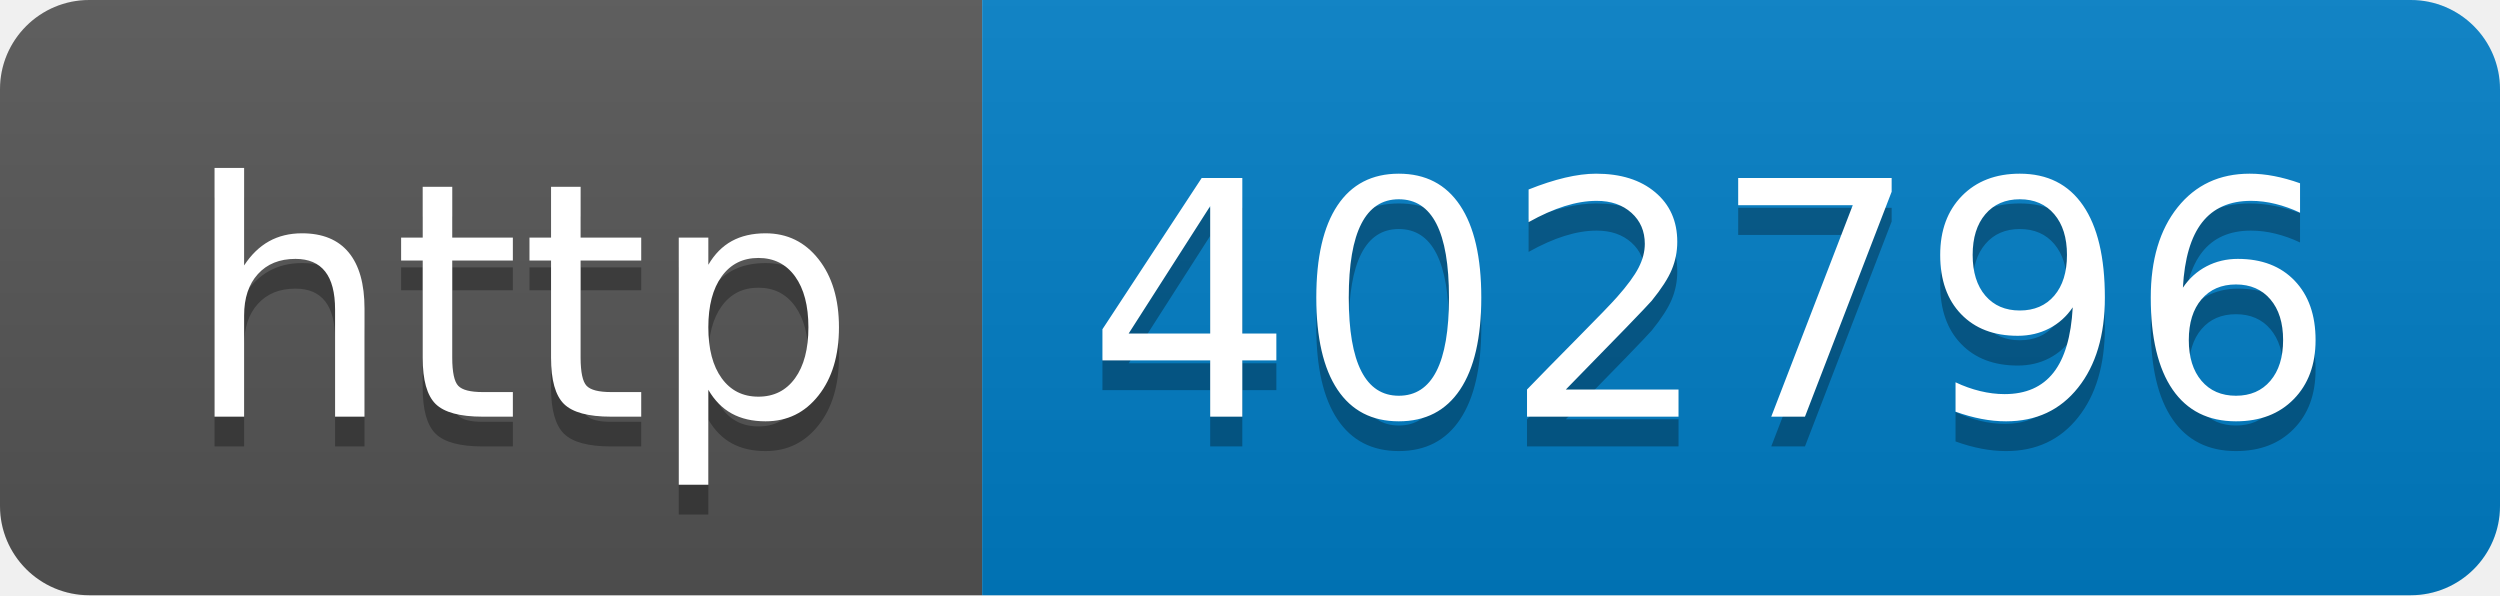
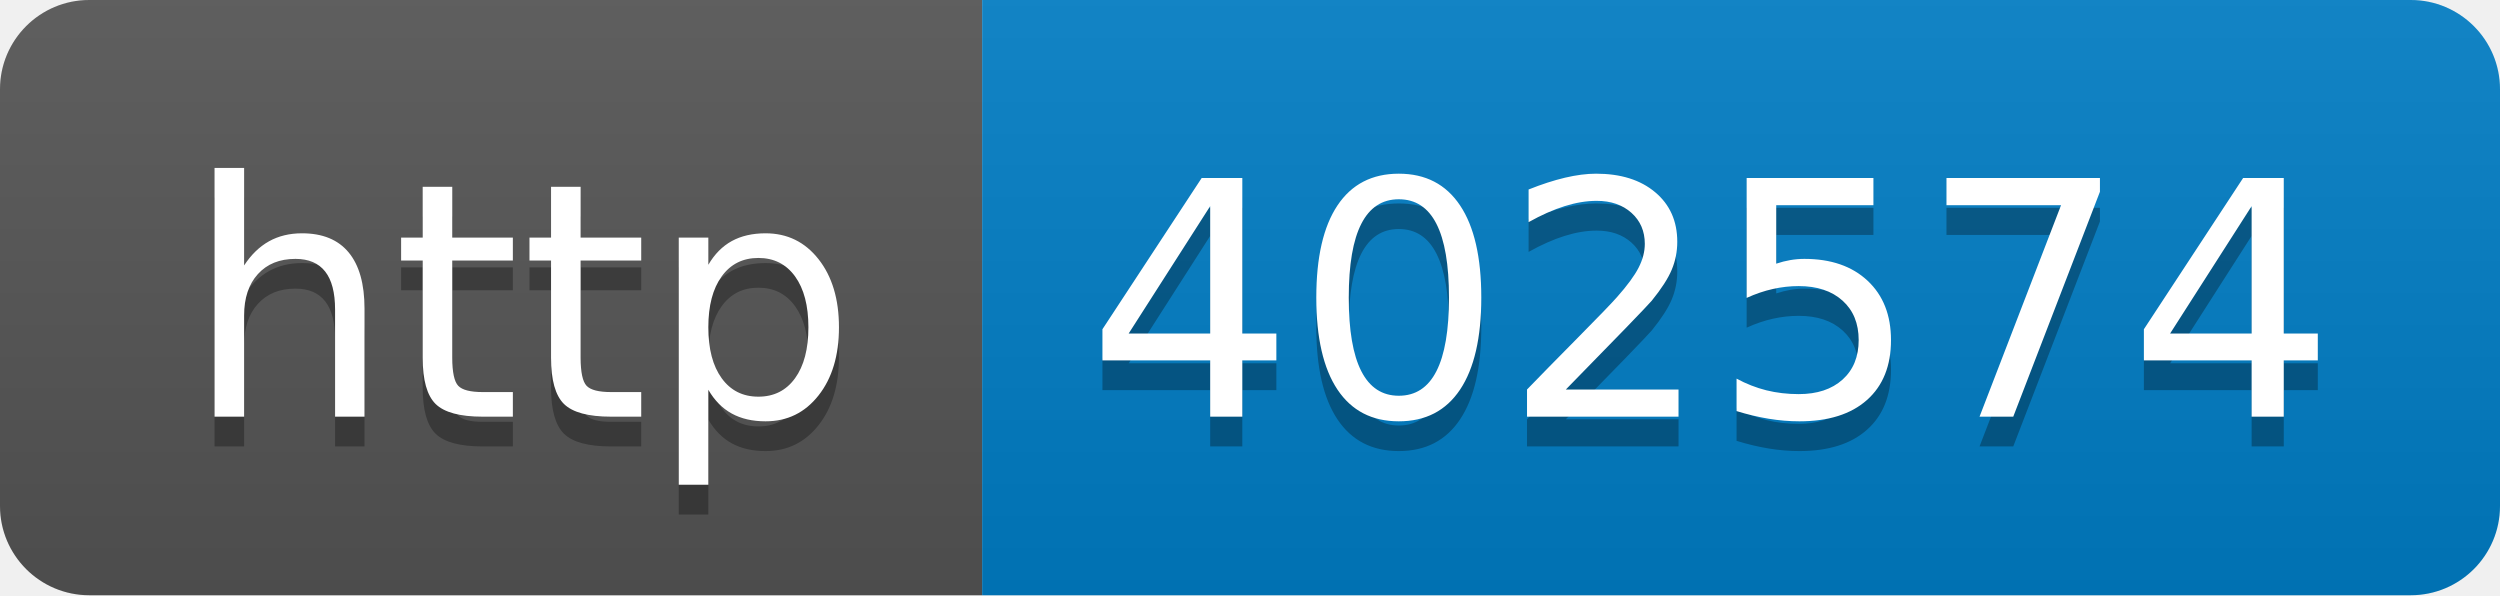
- <svg xmlns="http://www.w3.org/2000/svg" width="84" height="20" role="img" aria-label="http: 402796">
+ <svg xmlns="http://www.w3.org/2000/svg" width="84" height="20" role="img" aria-label="http: 402574">
  <linearGradient id="s" x2="0" y2="100%">
    <stop offset="0" stop-color="#bbb" stop-opacity=".1" />
    <stop offset="1" stop-opacity=".1" />
  </linearGradient>
  <clipPath id="r">
    <rect width="84" height="20" rx="3" fill="#fff" />
  </clipPath>
  <g clip-path="url(#r)">
    <rect width="33" height="20" fill="#555" />
    <rect x="33" width="51" height="20" fill="#007ec6" />
    <rect width="84" height="20" fill="url(#s)" />
  </g>
  <g fill="#fff" text-anchor="middle" font-family="Verdana,Geneva,DejaVu Sans,sans-serif" text-rendering="geometricPrecision" font-size="110">
    <text aria-hidden="true" x="175" y="150" fill="#010101" fill-opacity=".3" transform="scale(.1)" textLength="230">http</text>
    <text x="175" y="140" transform="scale(.1)" fill="#fff" textLength="230">http</text>
-     <text aria-hidden="true" x="575" y="150" fill="#010101" fill-opacity=".3" transform="scale(.1)" textLength="410">402796</text>
-     <text x="575" y="140" transform="scale(.1)" fill="#fff" textLength="410">402796</text>
+     <text aria-hidden="true" x="575" y="150" fill="#010101" fill-opacity=".3" transform="scale(.1)" textLength="410">402574</text>
+     <text x="575" y="140" transform="scale(.1)" fill="#fff" textLength="410">402574</text>
  </g>
</svg>
